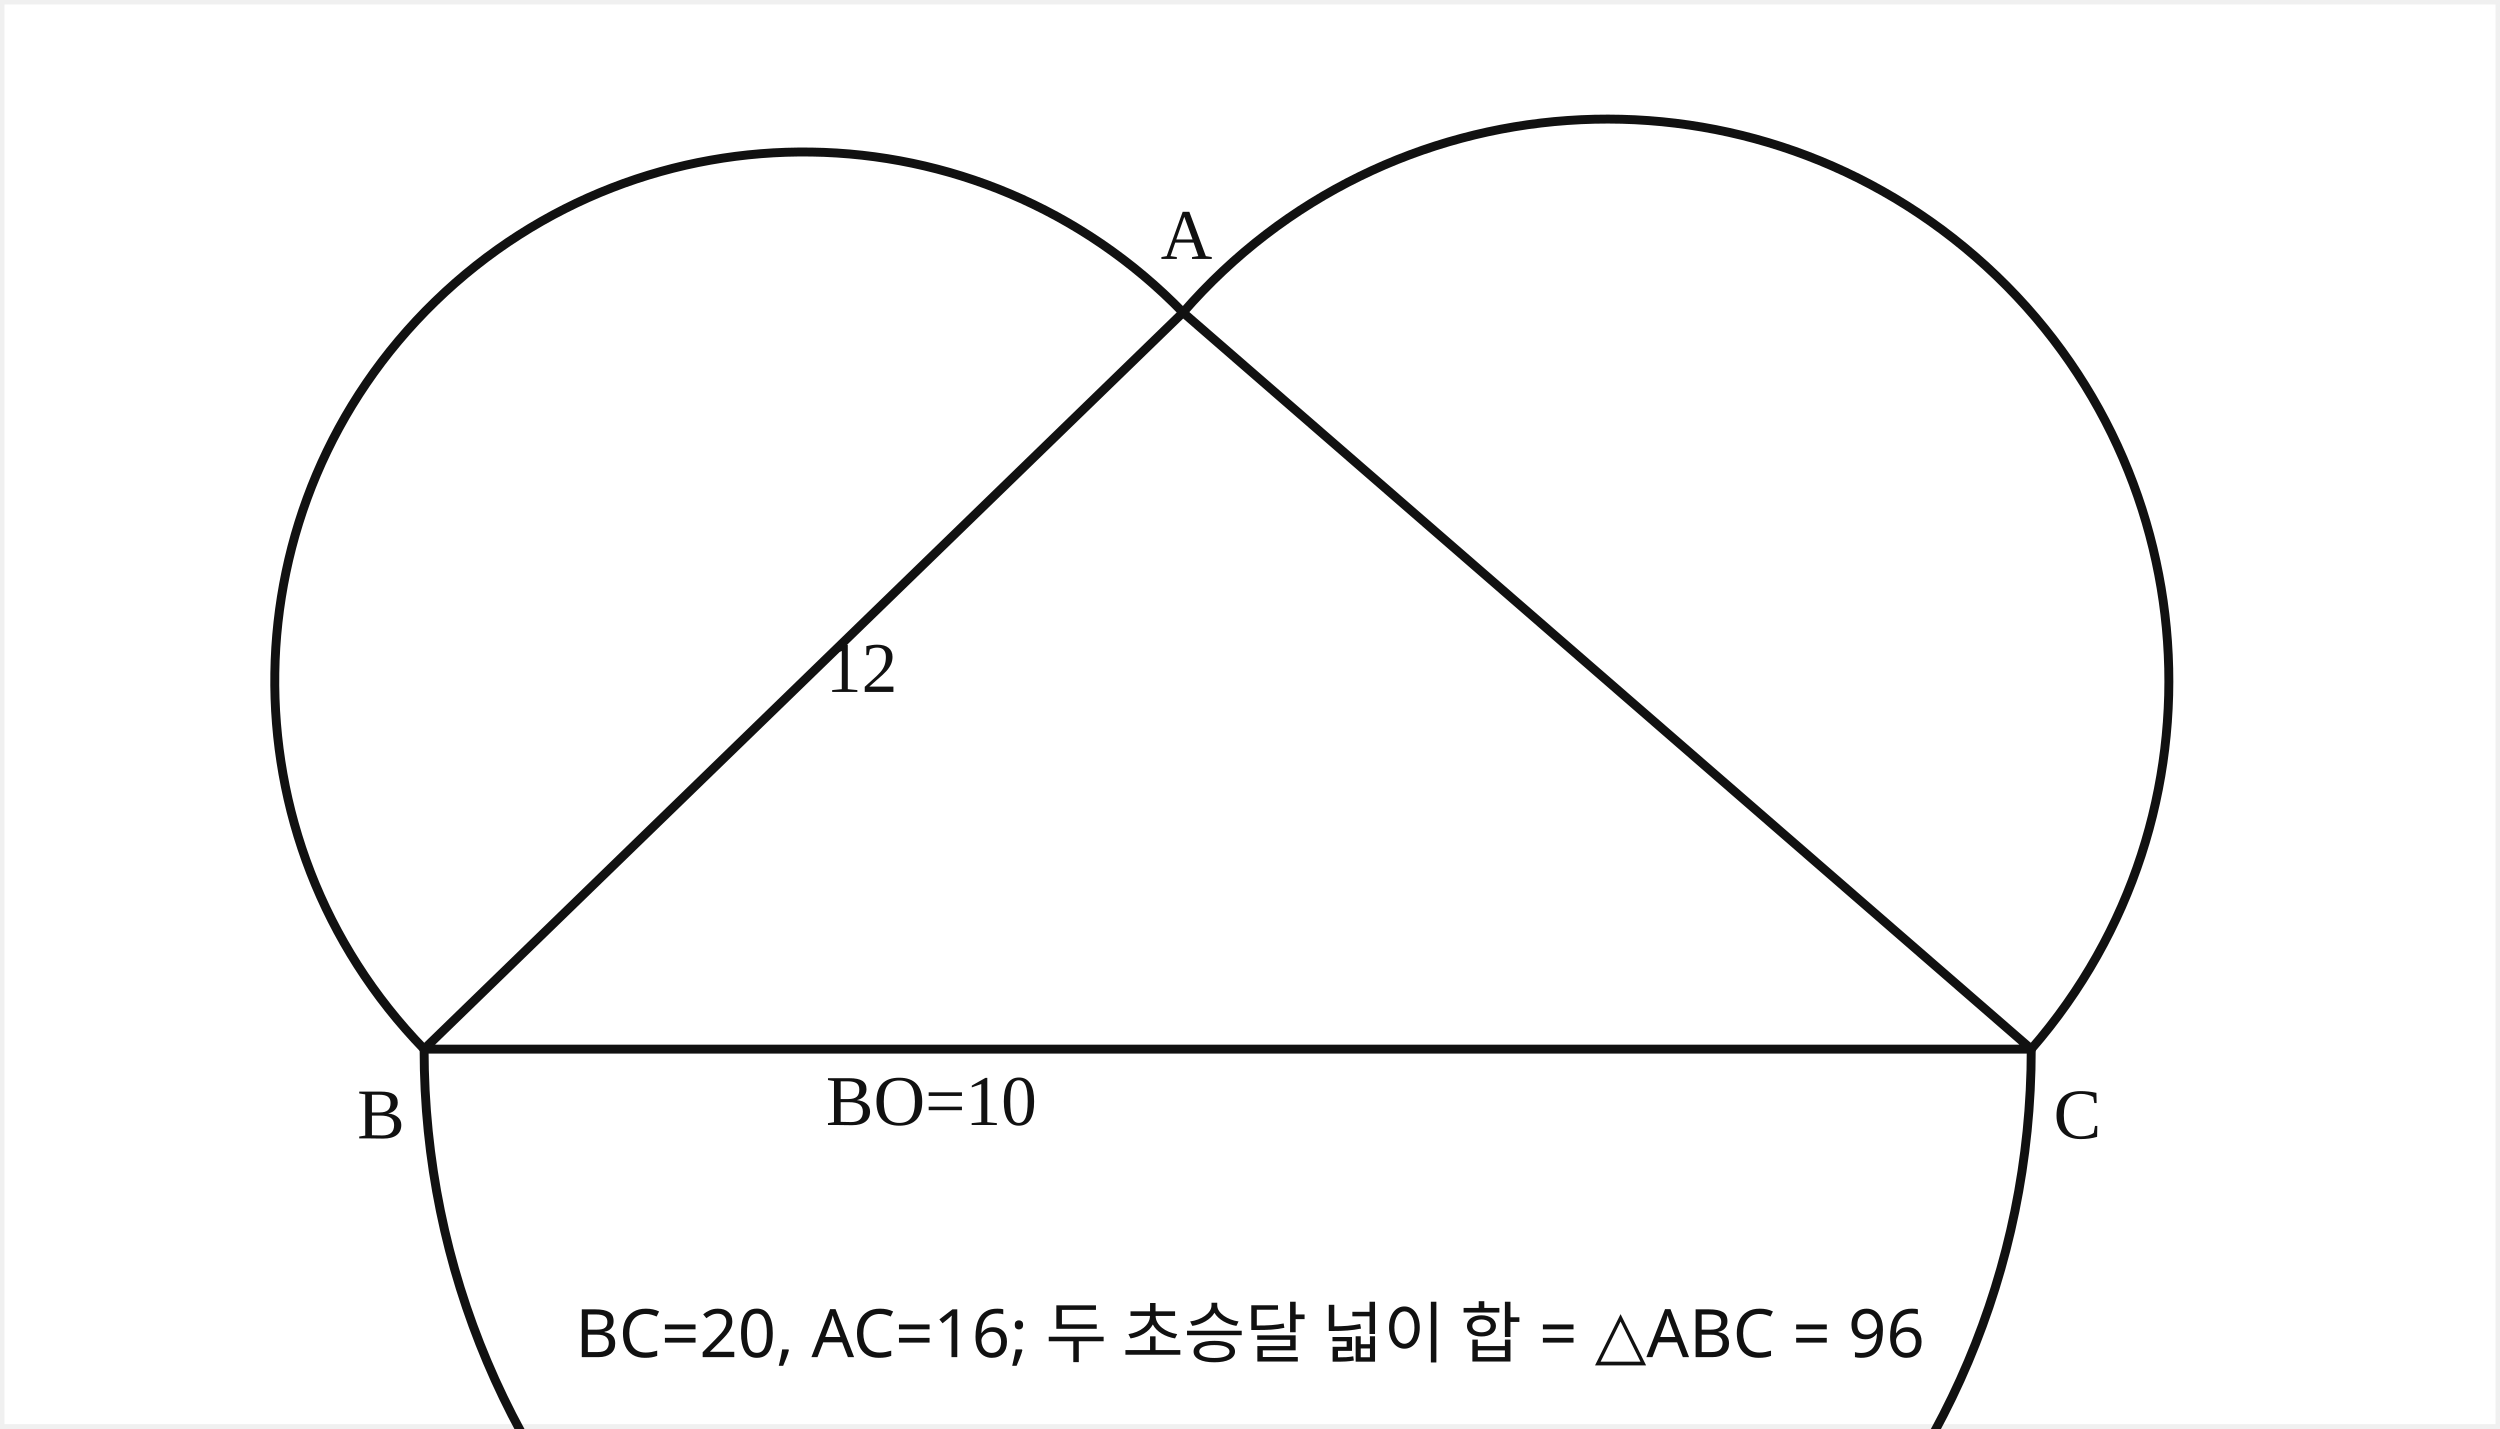
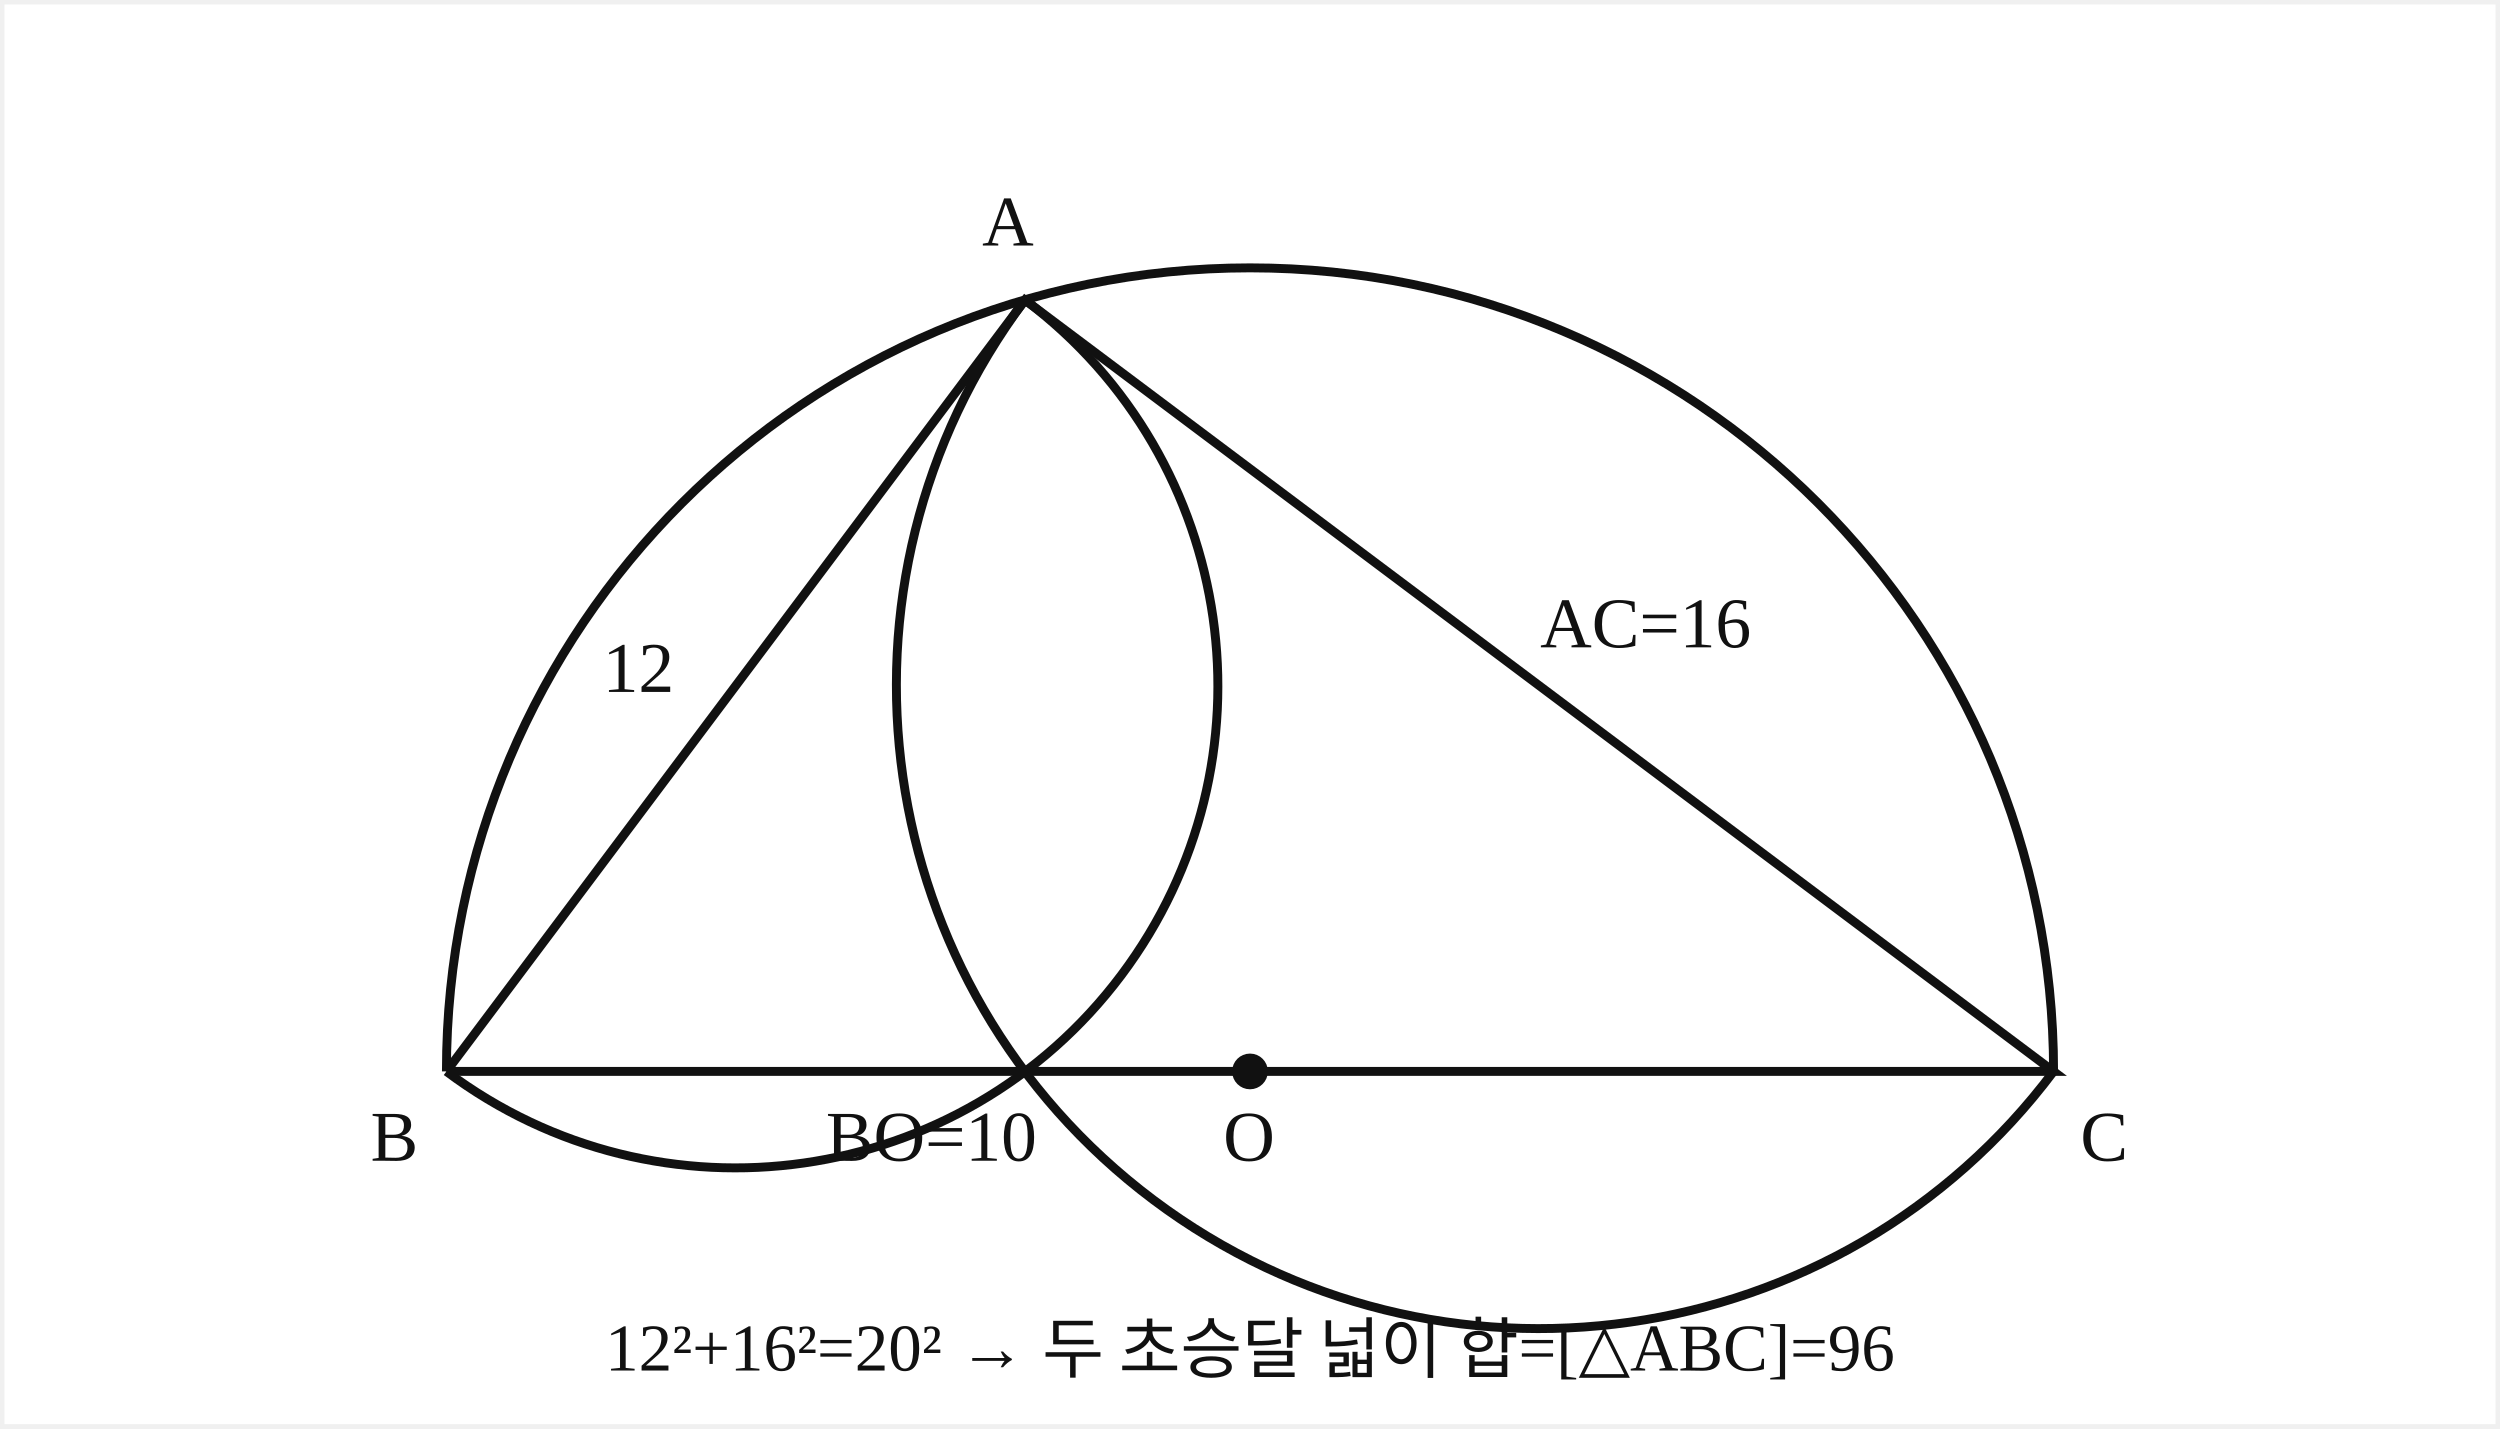
<svg xmlns="http://www.w3.org/2000/svg" viewBox="0 0 560 320" role="img" aria-label="solution diagram">
  <rect x="1" y="1" width="558" height="318" fill="white" />
-   <g stroke="#111" fill="none" stroke-width="2" stroke-linecap="round" stroke-linejoin="round">
-     <polyline points="95,235 265,70 455,235 95,235" />
-     <path d="M95 235 A105 105 0 0 1 265 70" />
-     <path d="M265 70 A115 115 0 0 1 455 235" />
-     <path d="M95 235 A180 180 0 0 0 455 235" />
+   <g stroke="#111" fill="none" stroke-width="2">
+     <polyline points="100,240 229.6,67.2 460,240 100,240" />
+     <path d="M100 240 A180 180 0 0 1 460 240" />
+     <path d="M100 240 A108 108 0 0 0 229.6 67.2" />
+     <path d="M229.6 67.2 A144 144 0 0 0 460 240" />
+     <circle cx="280" cy="240" r="3" fill="#111" />
    <g fill="#111" stroke="none" font-size="16">
-       <text x="80" y="255">B</text>
-       <text x="460" y="255">C</text>
-       <text x="260" y="58">A</text>
-       <text x="185" y="155">12</text>
-       <text x="185" y="252">BO=10</text>
+       <text x="83" y="260">B</text>
+       <text x="466" y="260">C</text>
+       <text x="220" y="55">A</text>
+       <text x="274" y="260">O</text>
+       <text x="135" y="155">12</text>
+       <text x="185" y="260">BO=10</text>
+       <text x="345" y="145">AC=16</text>
    </g>
  </g>
-   <text x="280" y="304" fill="#111" font-size="15" font-family="sans-serif" text-anchor="middle">BC=20, AC=16; 두 초승달 넓이 합 = △ABC = 96</text>
+   <text x="280" y="307" fill="#111" font-size="15" text-anchor="middle">12²+16²=20² → 두 초승달 넓이 합=[△ABC]=96</text>
</svg>
